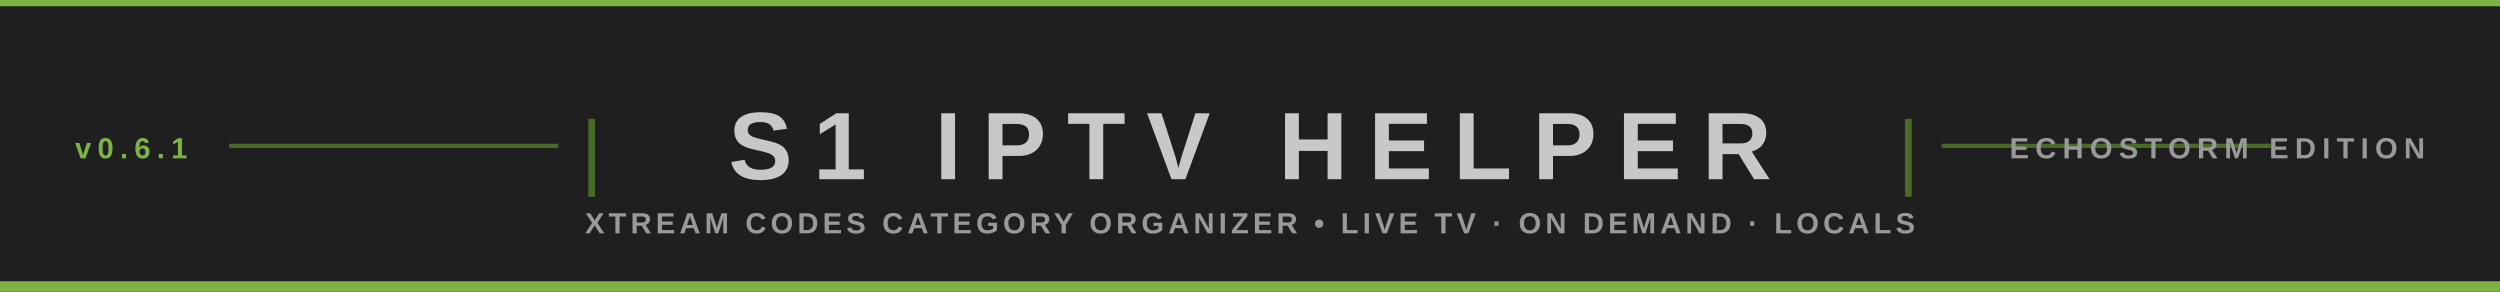
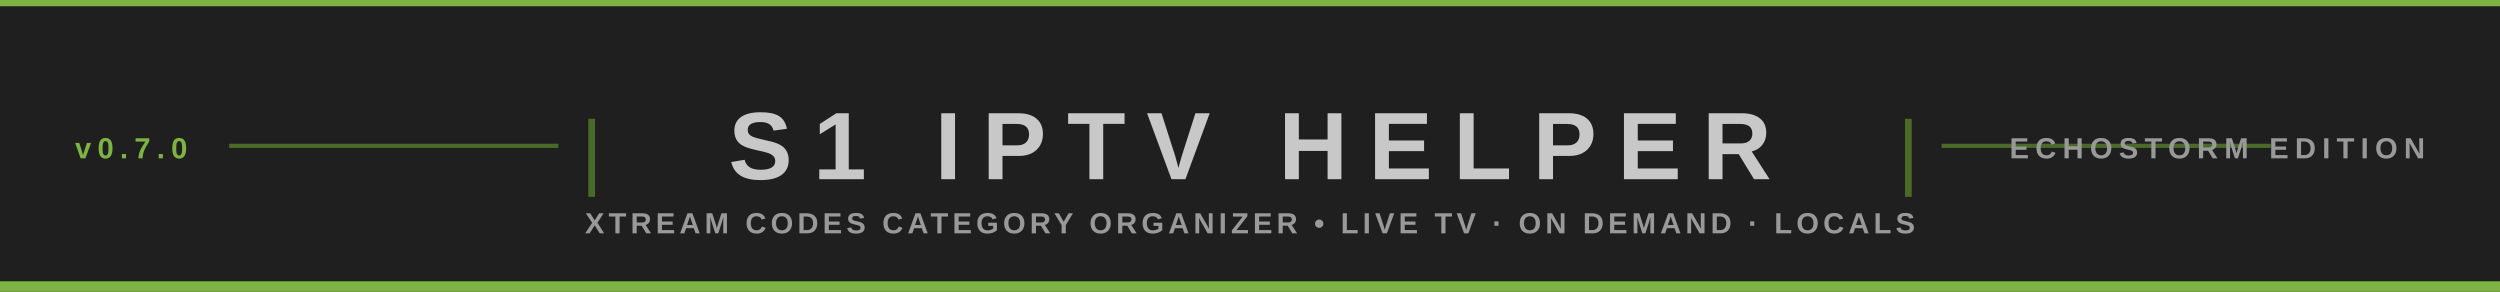
<svg xmlns="http://www.w3.org/2000/svg" viewBox="0 0 1200 140" width="1200" height="140" role="img" aria-label="S1 IPTV Helper">
  <defs>
    <style>
      .bg { fill: #1f1f1f; }
      .border-top { fill: #7cb342; }
      .border-bottom { fill: #7cb342; }
      .accent-line { stroke: #4a6b28; stroke-width: 2; }
      .sep { fill: #4a6b28; font-family: "Segoe UI", Arial, sans-serif; font-size: 40px; font-weight: 200; }
      .title { fill: #c8c8c8; font-family: "Segoe UI", Arial, sans-serif; font-size: 46px; font-weight: 800; letter-spacing: 10px; }
      .tag { fill: #999999; font-family: "Segoe UI", Arial, sans-serif; font-size: 14px; font-weight: 700; letter-spacing: 3px; }
      .tag-accent { fill: #7cb342; font-family: "Segoe UI", Arial, sans-serif; font-size: 14px; font-weight: 700; letter-spacing: 3px; }
    </style>
  </defs>
  <rect class="bg" x="0" y="0" width="1200" height="140" />
  <rect class="border-top" x="0" y="0" width="1200" height="3" />
  <rect class="border-bottom" x="0" y="135" width="1200" height="5" />
-   <text class="tag-accent" x="36" y="76" text-anchor="start">v0.6.1</text>
+   <text class="tag-accent" x="36" y="76" text-anchor="start">v0.7.0</text>
  <line class="accent-line" x1="110" y1="70" x2="268" y2="70" />
  <text class="sep" x="284" y="86" text-anchor="middle">|</text>
  <text class="title" x="600" y="86" text-anchor="middle">S1 IPTV HELPER</text>
  <text class="sep" x="916" y="86" text-anchor="middle">|</text>
  <line class="accent-line" x1="932" y1="70" x2="1090" y2="70" />
  <text class="tag" x="1164" y="76" text-anchor="end">ECHOSTORM EDITION</text>
  <text class="tag" x="600" y="112" text-anchor="middle" style="letter-spacing:2px;">
    XTREAM CODES CATEGORY ORGANIZER • LIVE TV · ON DEMAND · LOCALS
  </text>
</svg>
